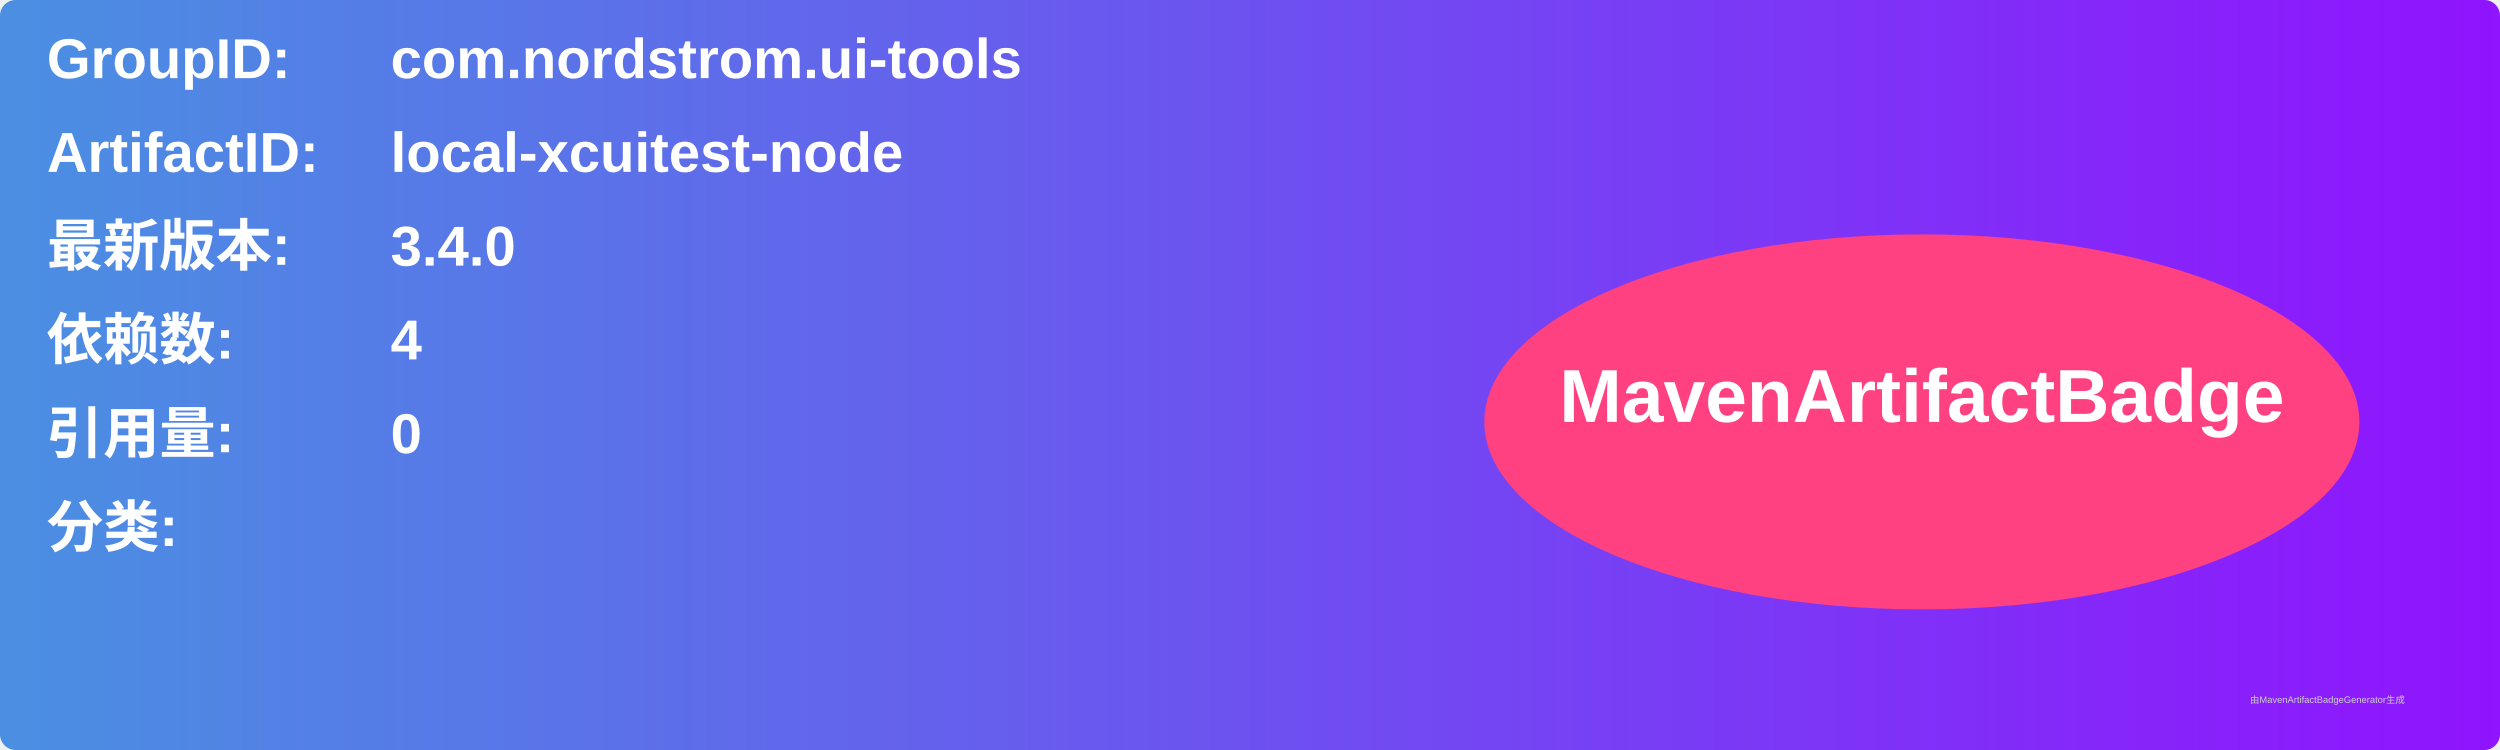
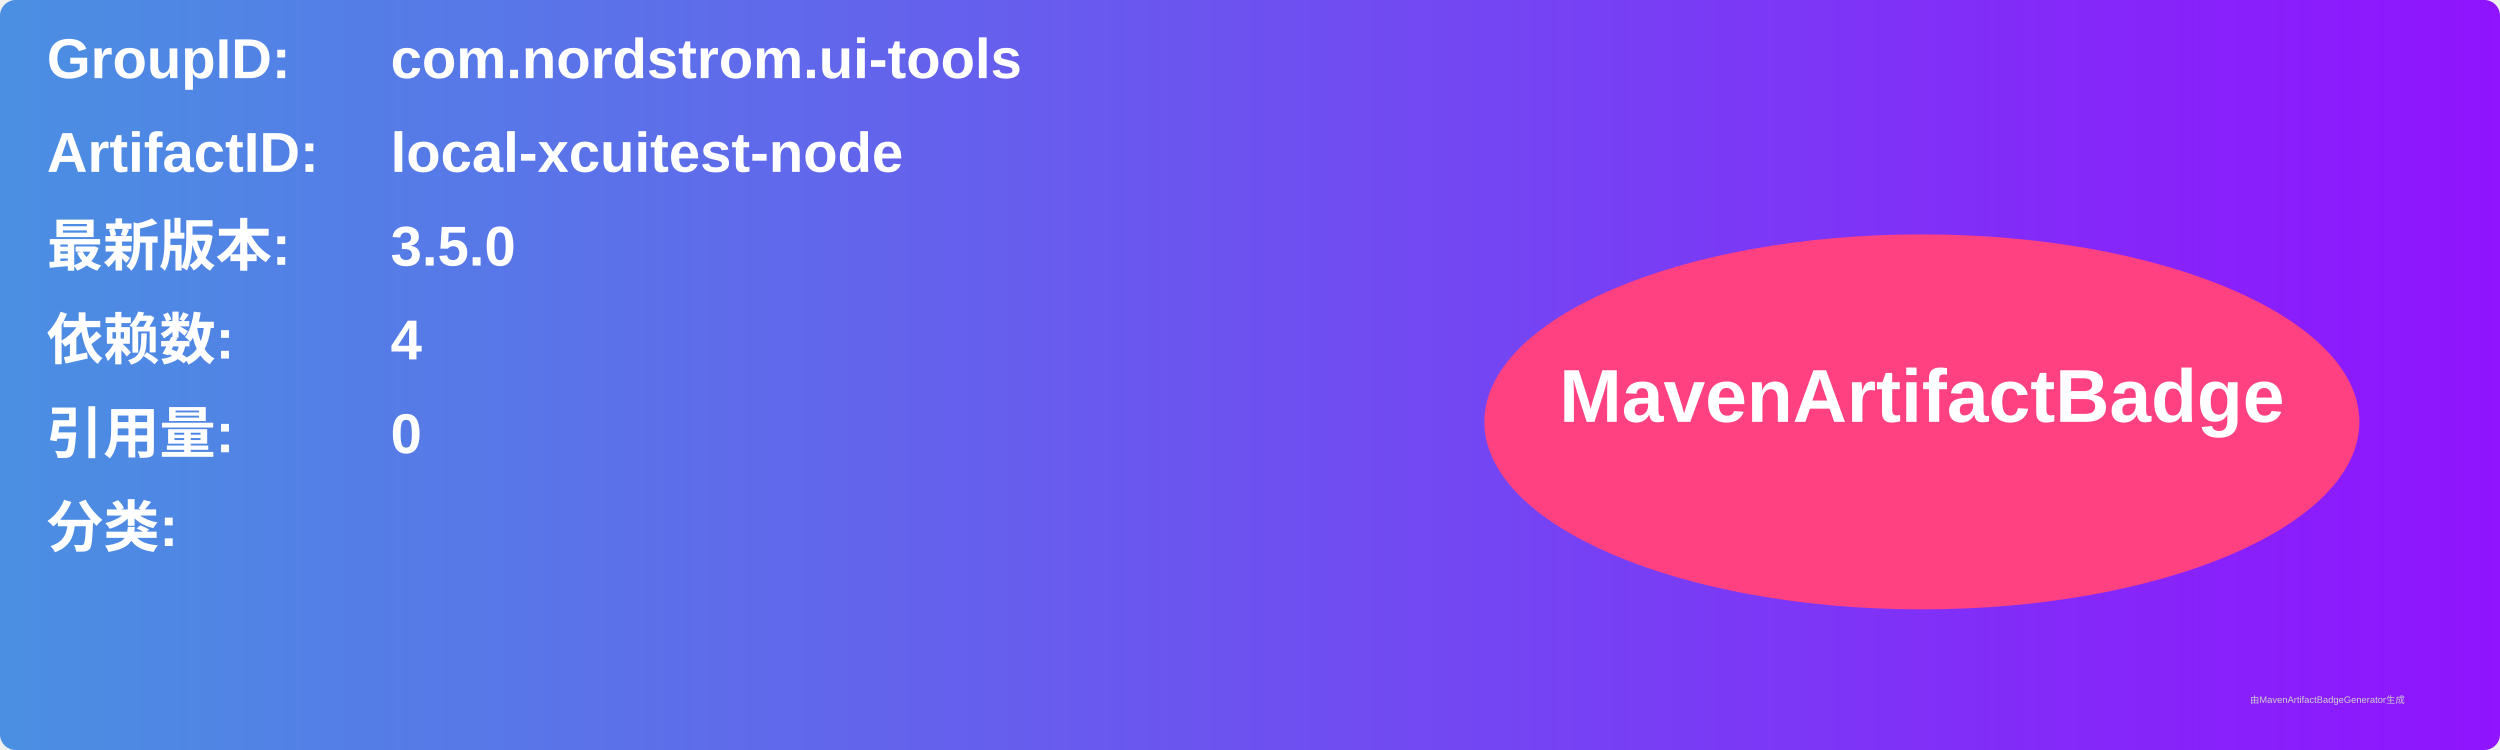
<svg xmlns="http://www.w3.org/2000/svg" width="800" height="240" viewBox="0 0 800 240">
  <linearGradient id="grad" x1="0%" y1="0%" x2="100%" y2="0%">
    <stop offset="0%" stop-color="#4a90e2" />
    <stop offset="100%" stop-color="#9013fe" />
  </linearGradient>
  <rect width="100%" height="100%" rx="5" ry="5" fill="url(#grad)" />
  <g transform="translate(15, 15)">
    <text x="0" y="10" font-family="Arial" font-size="18" fill="white" font-weight="bold" width="260">GroupID:</text>
    <text x="110" y="10" font-family="Arial" font-size="18" fill="white" font-weight="bold" width="460">com.nordstrom.ui-tools</text>
    <text x="0" y="40" font-family="Arial" font-size="18" fill="white" font-weight="bold" width="260">ArtifactID:</text>
    <text x="110" y="40" font-family="Arial" font-size="18" fill="white" font-weight="bold" width="460">local-xcuitest-node</text>
    <text x="0" y="70" font-family="Arial" font-size="18" fill="white" font-weight="bold">最新版本:</text>
    <text x="110" y="70" font-family="Arial" font-size="18" fill="white" font-weight="bold">
-       <tspan font-weight="bold">3.4.0</tspan>
+       <tspan font-weight="bold">3.5.0</tspan>
    </text>
    <text x="0" y="100" font-family="Arial" font-size="18" fill="white" font-weight="bold">依赖数: </text>
    <text x="110" y="100" font-family="Arial" font-size="18" fill="white">
      <tspan font-weight="bold">4</tspan>
    </text>
    <text x="0" y="130" font-family="Arial" font-size="18" fill="white" font-weight="bold">引用量: </text>
    <text x="110" y="130" font-family="Arial" font-size="18" fill="white">
      <tspan font-weight="bold">0</tspan>
    </text>
    <text x="0" y="160" font-family="Arial" font-size="18" fill="white" font-weight="bold">分类:</text>
    <text x="10" y="190" font-family="Arial" font-size="10" fill="white">
      <tspan font-weight="bold" />
    </text>
    <ellipse cx="600" cy="120" rx="140" ry="60" fill="#ff4081" />
    <text x="600" y="120" text-anchor="middle" font-family="Arial" font-size="24" fill="white" font-weight="bold">MavenArtifactBadge</text>
  </g>
  <text x="720" y="225" font-family="Arial" font-size="3" fill="#d0d0d0">由MavenArtifactBadgeGenerator生成</text>
</svg>
